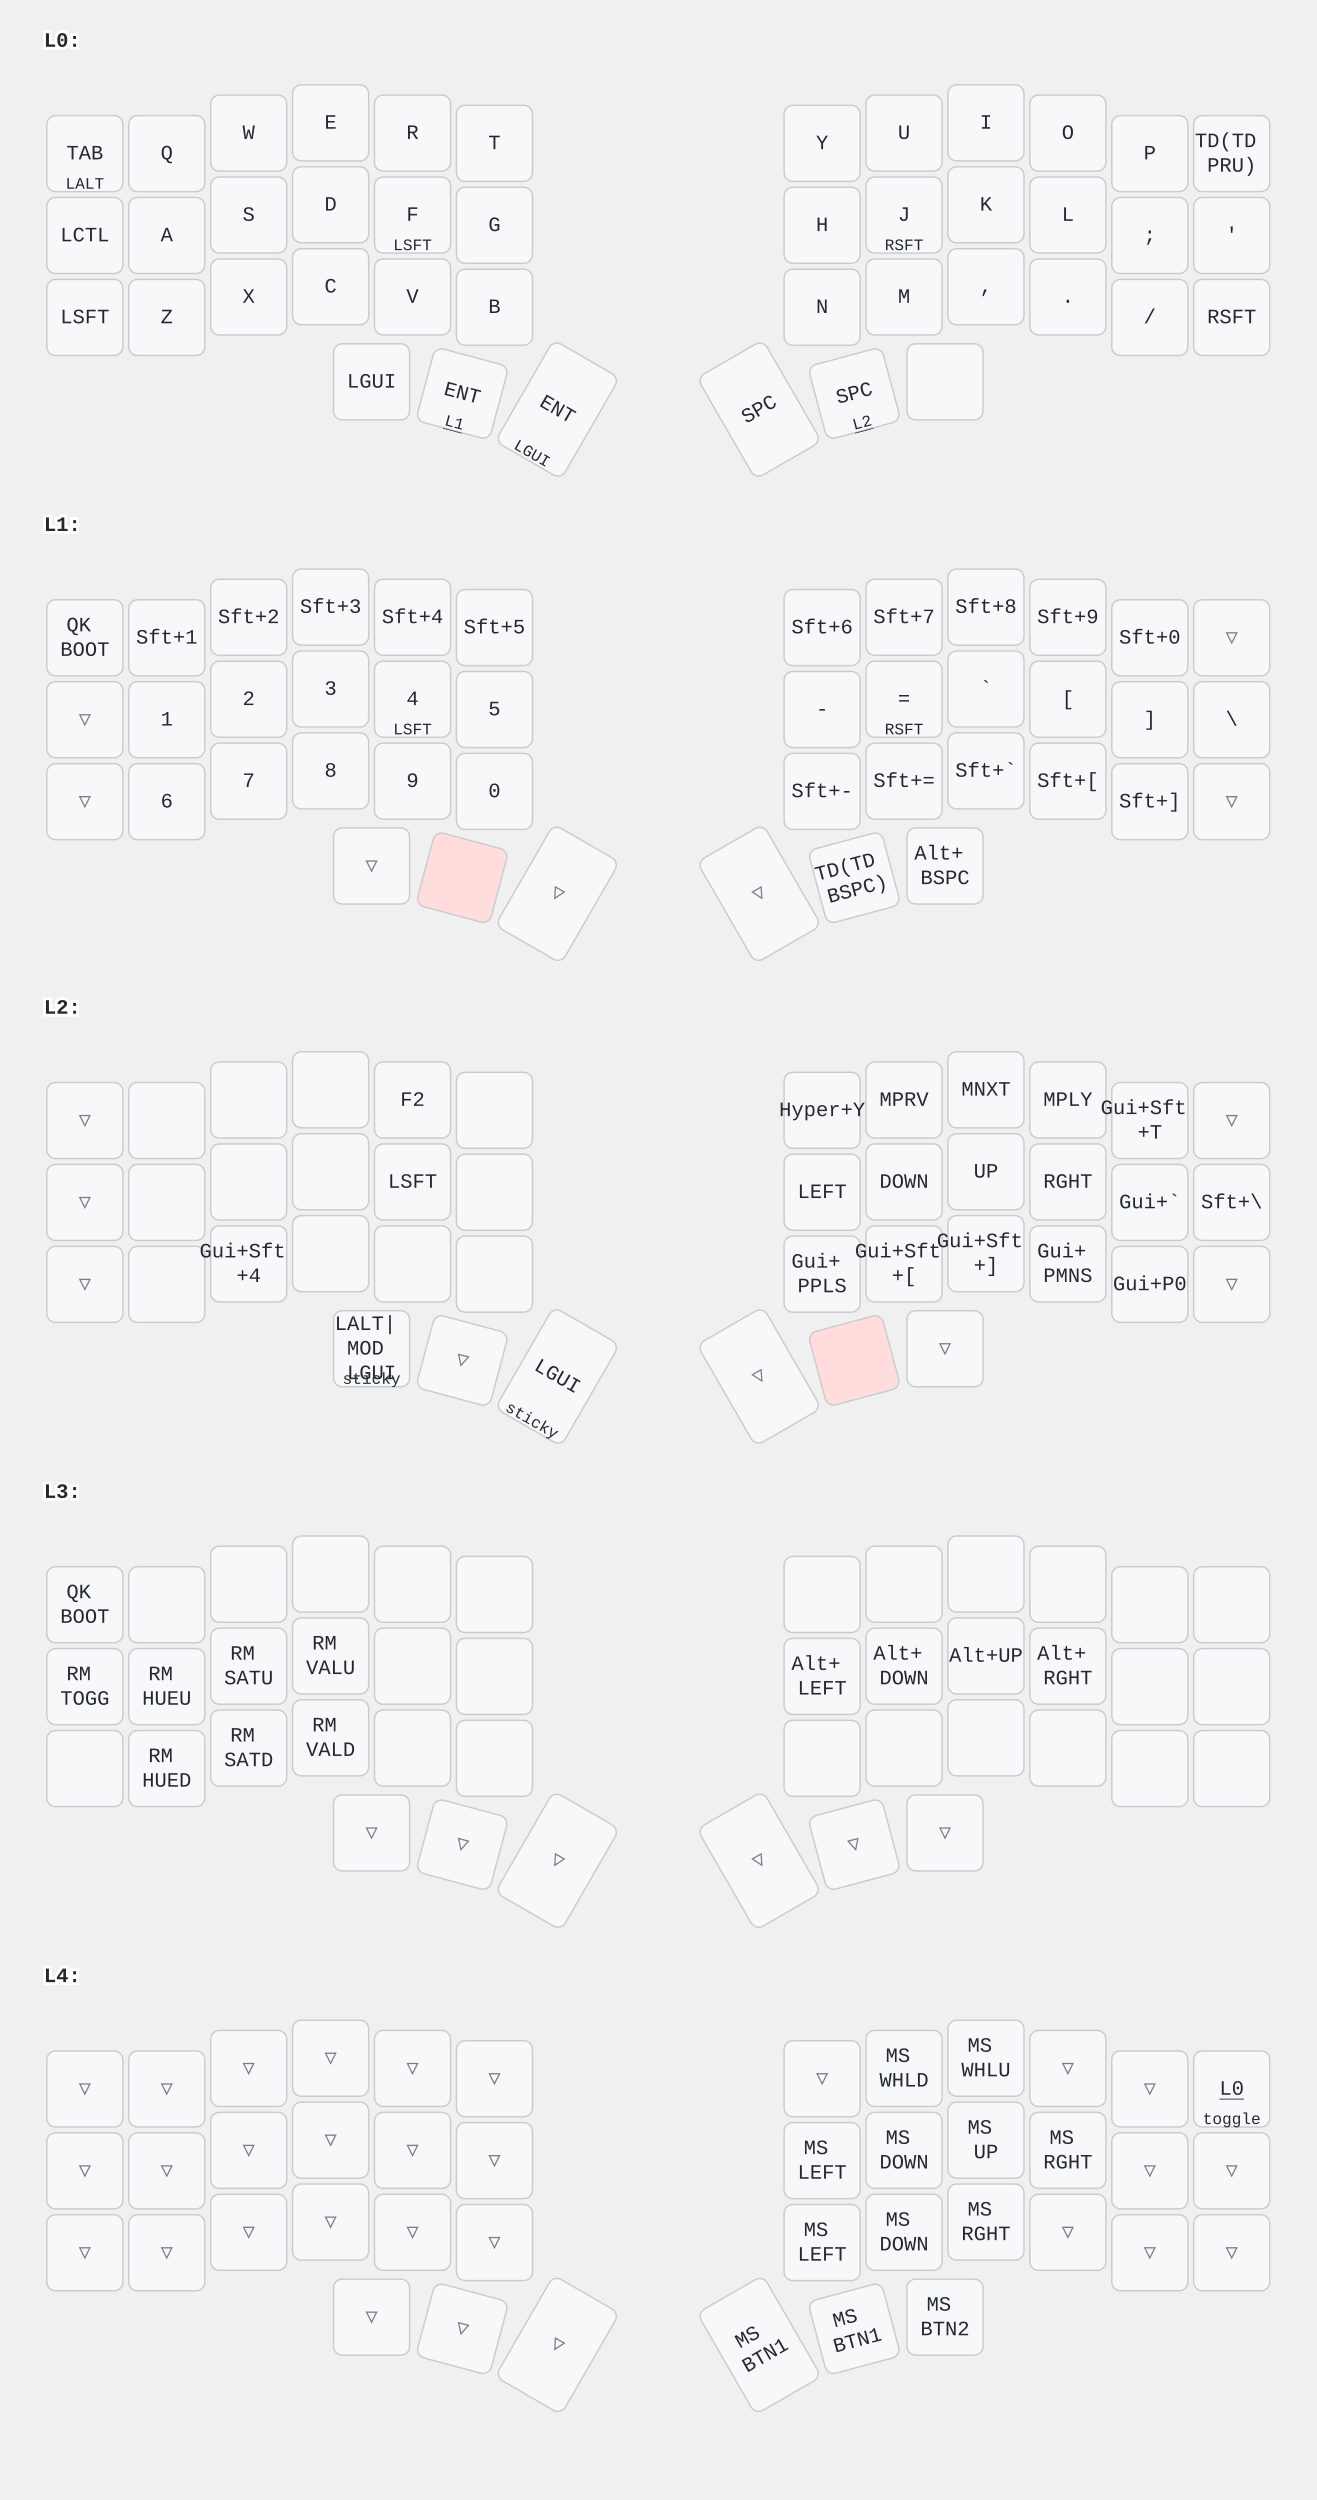
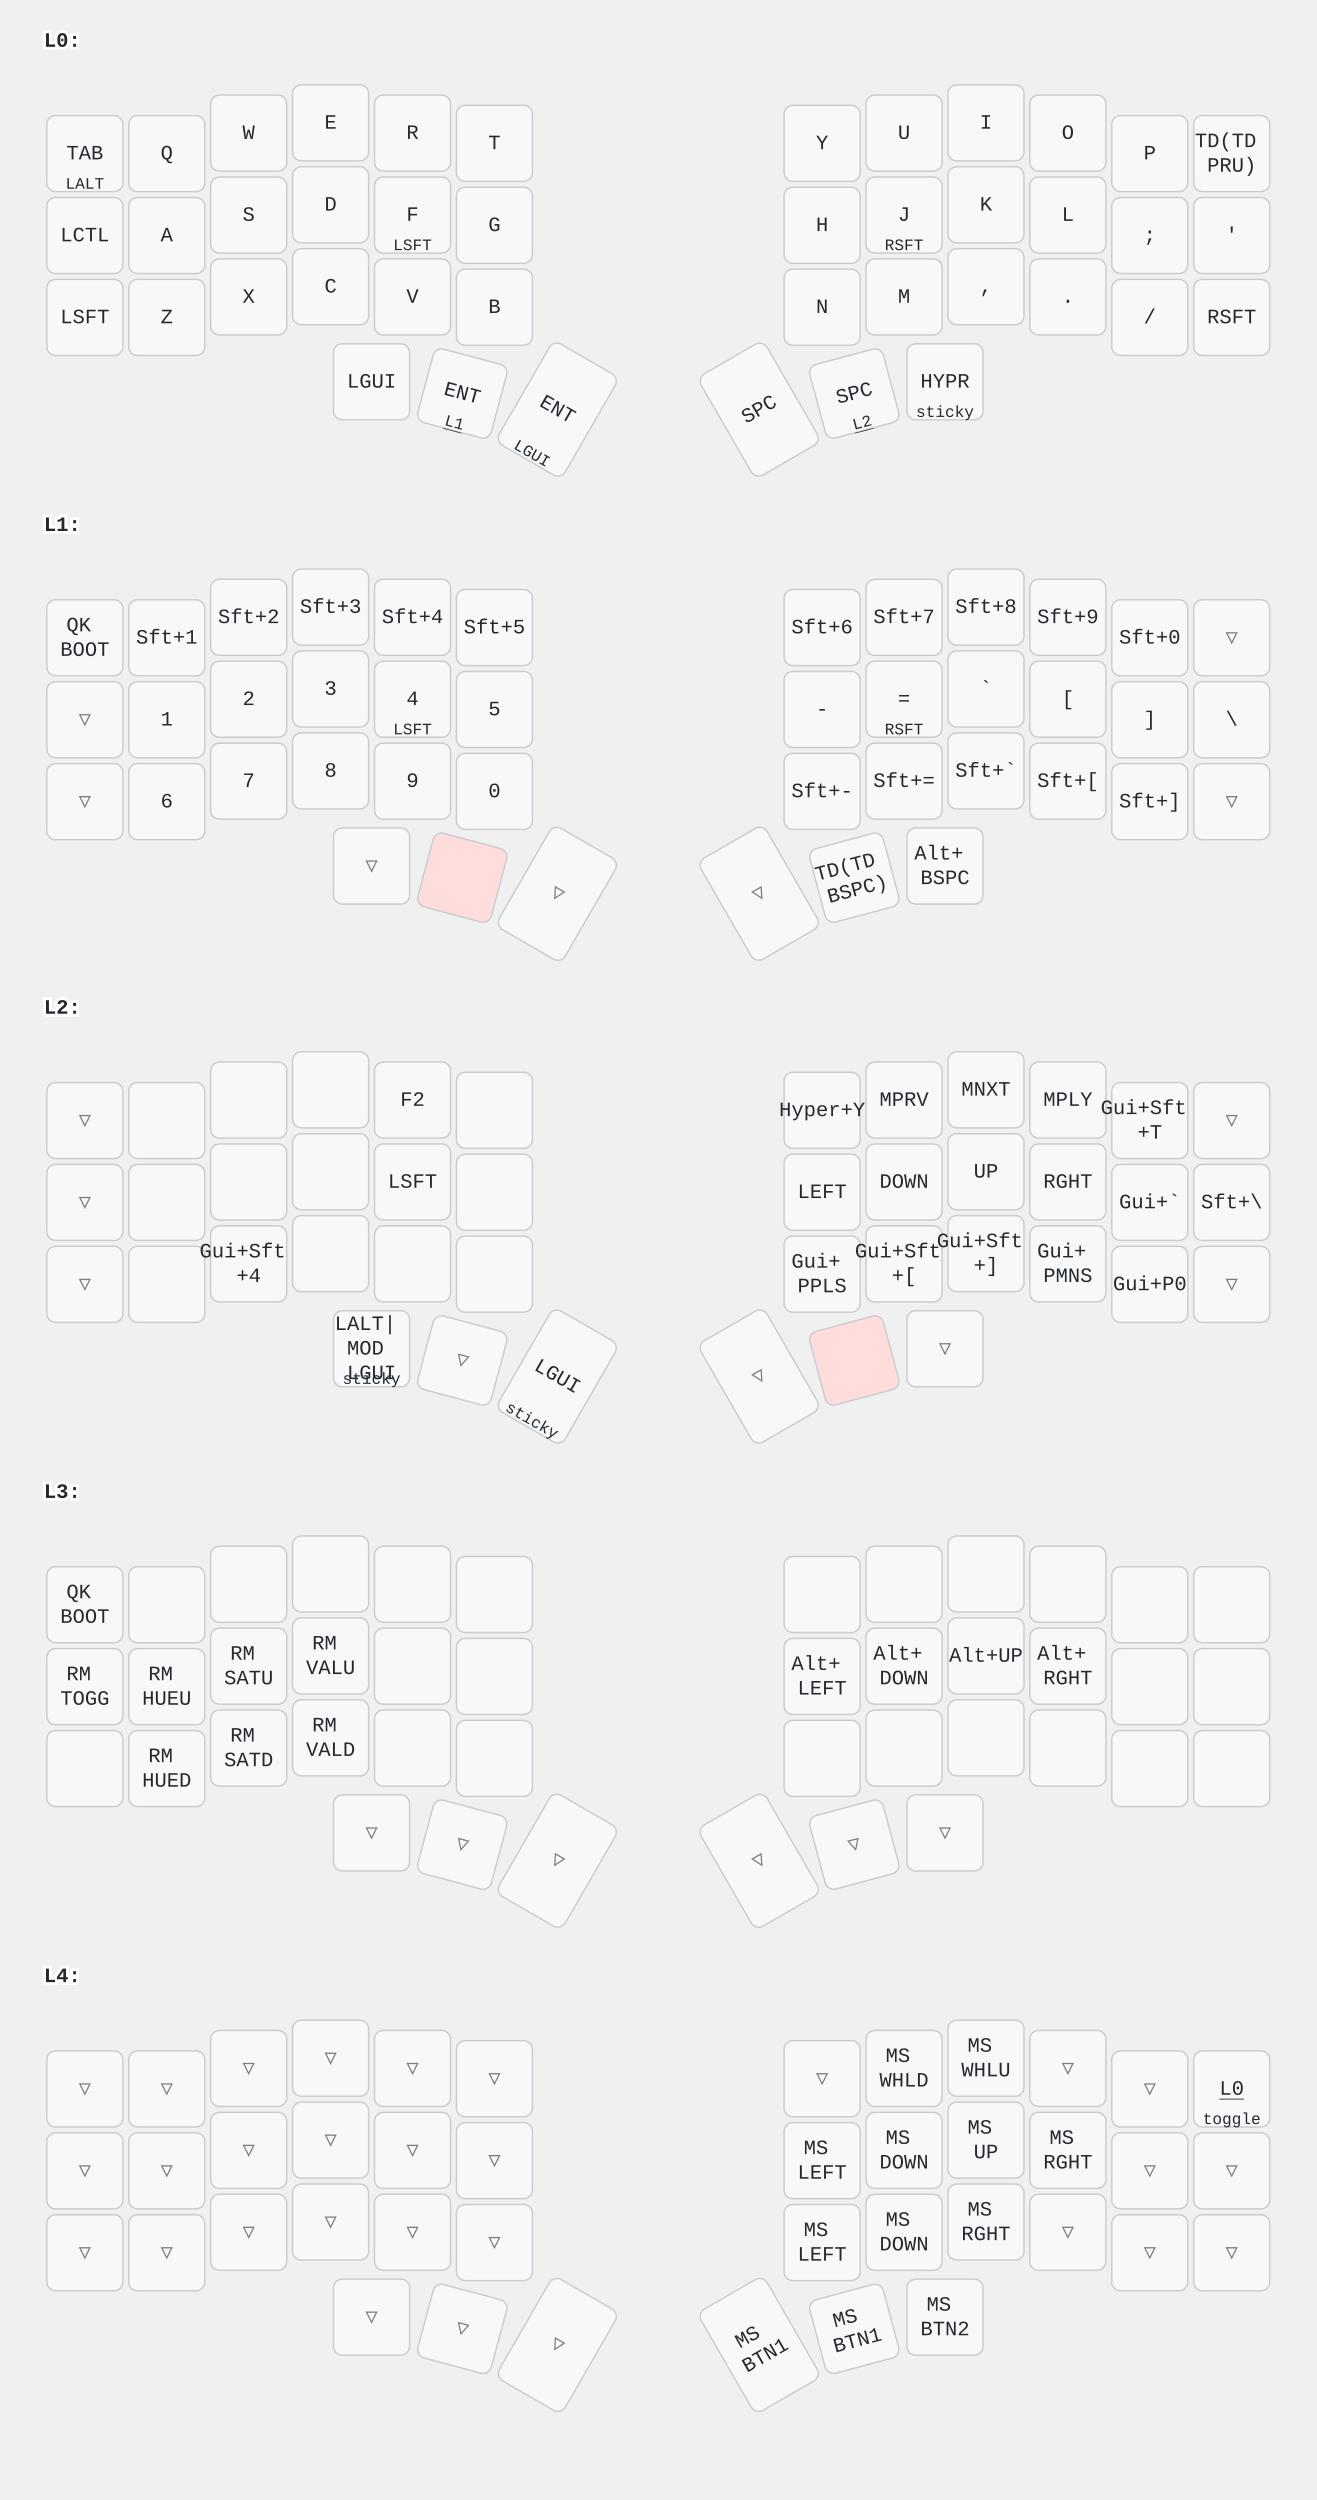
<svg xmlns="http://www.w3.org/2000/svg" width="900" height="1709" viewBox="0 0 900 1709" class="keymap">
  <style>/* inherit to force styles through use tags */
svg path {
    fill: inherit;
}

/* font and background color specifications */
svg.keymap {
    font-family: SFMono-Regular,Consolas,Liberation Mono,Menlo,monospace;
    font-size: 14px;
    font-kerning: normal;
    text-rendering: optimizeLegibility;
    fill: #24292e;
}

/* default key styling */
rect.key {
    fill: #f6f8fa;
}

rect.key, rect.combo {
    stroke: #c9cccf;
    stroke-width: 1;
}

/* default key side styling, only used is draw_key_sides is set */
rect.side {
    filter: brightness(90%);
}

/* color accent for combo boxes */
rect.combo, rect.combo-separate {
    fill: #cdf;
}

/* color accent for held keys */
rect.held, rect.combo.held {
    fill: #fdd;
}

/* color accent for ghost (optional) keys */
rect.ghost, rect.combo.ghost {
    stroke-dasharray: 4, 4;
    stroke-width: 2;
}

text {
    text-anchor: middle;
    dominant-baseline: middle;
}

/* styling for layer labels */
text.label {
    font-weight: bold;
    text-anchor: start;
    stroke: white;
    stroke-width: 4;
    paint-order: stroke;
}

/* styling for optional footer */
text.footer {
    text-anchor: end;
    dominant-baseline: auto;
    stroke: white;
    stroke-width: 4;
    paint-order: stroke;
}

/* styling for combo tap, and key non-tap label text */
text.combo, text.hold, text.shifted, text.left, text.right, text.tl, text.tr, text.bl, text.br {
    font-size: 11px;
}

text.hold, text.bl, text.br {
    text-anchor: middle;
    dominant-baseline: auto;
}

text.shifted, text.tl, text.tr {
    text-anchor: middle;
    dominant-baseline: hanging;
}

text.left, text.tl, text.bl {
    text-anchor: start;
}

text.right, text.tr, text.br {
    text-anchor: end;
}

text.layer-activator {
    text-decoration: underline;
}

/* styling for hold/shifted label text in combo box */
text.combo.hold, text.combo.shifted, text.combo.left, text.combo.right {
    font-size: 8px;
}

/* lighter symbol for transparent keys */
text.trans {
    fill: #7b7e81;
}

/* styling for combo dendrons */
path.combo {
    stroke-width: 1;
    stroke: gray;
    fill: none;
}

/* Start Tabler Icons Cleanup */
/* cannot use height/width with glyphs */
.icon-tabler &gt; path {
    fill: inherit;
    stroke: inherit;
    stroke-width: 2;
}
/* hide tabler's default box */
.icon-tabler &gt; path[stroke="none"][fill="none"] {
    visibility: hidden;
}
/* End Tabler Icons Cleanup */
</style>
  <g transform="translate(30, 0)" class="layer-L0">
    <text x="0" y="28" class="label" id="L0">L0:</text>
    <g transform="translate(0, 56)">
      <g transform="translate(28, 49)" class="key keypos-0">
        <rect rx="6" ry="6" x="-26" y="-26" width="52" height="52" class="key" />
        <text x="0" y="0" class="key tap">TAB</text>
        <text x="0" y="24" class="key hold">LALT</text>
      </g>
      <g transform="translate(84, 49)" class="key keypos-1">
        <rect rx="6" ry="6" x="-26" y="-26" width="52" height="52" class="key" />
        <text x="0" y="0" class="key tap">Q</text>
      </g>
      <g transform="translate(140, 35)" class="key keypos-2">
        <rect rx="6" ry="6" x="-26" y="-26" width="52" height="52" class="key" />
        <text x="0" y="0" class="key tap">W</text>
      </g>
      <g transform="translate(196, 28)" class="key keypos-3">
        <rect rx="6" ry="6" x="-26" y="-26" width="52" height="52" class="key" />
        <text x="0" y="0" class="key tap">E</text>
      </g>
      <g transform="translate(252, 35)" class="key keypos-4">
        <rect rx="6" ry="6" x="-26" y="-26" width="52" height="52" class="key" />
        <text x="0" y="0" class="key tap">R</text>
      </g>
      <g transform="translate(308, 42)" class="key keypos-5">
        <rect rx="6" ry="6" x="-26" y="-26" width="52" height="52" class="key" />
        <text x="0" y="0" class="key tap">T</text>
      </g>
      <g transform="translate(532, 42)" class="key keypos-6">
        <rect rx="6" ry="6" x="-26" y="-26" width="52" height="52" class="key" />
        <text x="0" y="0" class="key tap">Y</text>
      </g>
      <g transform="translate(588, 35)" class="key keypos-7">
        <rect rx="6" ry="6" x="-26" y="-26" width="52" height="52" class="key" />
        <text x="0" y="0" class="key tap">U</text>
      </g>
      <g transform="translate(644, 28)" class="key keypos-8">
        <rect rx="6" ry="6" x="-26" y="-26" width="52" height="52" class="key" />
        <text x="0" y="0" class="key tap">I</text>
      </g>
      <g transform="translate(700, 35)" class="key keypos-9">
        <rect rx="6" ry="6" x="-26" y="-26" width="52" height="52" class="key" />
        <text x="0" y="0" class="key tap">O</text>
      </g>
      <g transform="translate(756, 49)" class="key keypos-10">
        <rect rx="6" ry="6" x="-26" y="-26" width="52" height="52" class="key" />
        <text x="0" y="0" class="key tap">P</text>
      </g>
      <g transform="translate(812, 49)" class="key keypos-11">
        <rect rx="6" ry="6" x="-26" y="-26" width="52" height="52" class="key" />
        <text x="0" y="0" class="key tap">
          <tspan x="0" dy="-0.6em">TD(TD</tspan>
          <tspan x="0" dy="1.2em">PRU)</tspan>
        </text>
      </g>
      <g transform="translate(28, 105)" class="key keypos-12">
        <rect rx="6" ry="6" x="-26" y="-26" width="52" height="52" class="key" />
        <text x="0" y="0" class="key tap">LCTL</text>
      </g>
      <g transform="translate(84, 105)" class="key keypos-13">
        <rect rx="6" ry="6" x="-26" y="-26" width="52" height="52" class="key" />
        <text x="0" y="0" class="key tap">A</text>
      </g>
      <g transform="translate(140, 91)" class="key keypos-14">
        <rect rx="6" ry="6" x="-26" y="-26" width="52" height="52" class="key" />
        <text x="0" y="0" class="key tap">S</text>
      </g>
      <g transform="translate(196, 84)" class="key keypos-15">
        <rect rx="6" ry="6" x="-26" y="-26" width="52" height="52" class="key" />
        <text x="0" y="0" class="key tap">D</text>
      </g>
      <g transform="translate(252, 91)" class="key keypos-16">
        <rect rx="6" ry="6" x="-26" y="-26" width="52" height="52" class="key" />
        <text x="0" y="0" class="key tap">F</text>
        <text x="0" y="24" class="key hold">LSFT</text>
      </g>
      <g transform="translate(308, 98)" class="key keypos-17">
        <rect rx="6" ry="6" x="-26" y="-26" width="52" height="52" class="key" />
        <text x="0" y="0" class="key tap">G</text>
      </g>
      <g transform="translate(532, 98)" class="key keypos-18">
        <rect rx="6" ry="6" x="-26" y="-26" width="52" height="52" class="key" />
        <text x="0" y="0" class="key tap">H</text>
      </g>
      <g transform="translate(588, 91)" class="key keypos-19">
        <rect rx="6" ry="6" x="-26" y="-26" width="52" height="52" class="key" />
        <text x="0" y="0" class="key tap">J</text>
        <text x="0" y="24" class="key hold">RSFT</text>
      </g>
      <g transform="translate(644, 84)" class="key keypos-20">
        <rect rx="6" ry="6" x="-26" y="-26" width="52" height="52" class="key" />
        <text x="0" y="0" class="key tap">K</text>
      </g>
      <g transform="translate(700, 91)" class="key keypos-21">
        <rect rx="6" ry="6" x="-26" y="-26" width="52" height="52" class="key" />
        <text x="0" y="0" class="key tap">L</text>
      </g>
      <g transform="translate(756, 105)" class="key keypos-22">
        <rect rx="6" ry="6" x="-26" y="-26" width="52" height="52" class="key" />
        <text x="0" y="0" class="key tap">;</text>
      </g>
      <g transform="translate(812, 105)" class="key keypos-23">
        <rect rx="6" ry="6" x="-26" y="-26" width="52" height="52" class="key" />
        <text x="0" y="0" class="key tap">'</text>
      </g>
      <g transform="translate(28, 161)" class="key keypos-24">
        <rect rx="6" ry="6" x="-26" y="-26" width="52" height="52" class="key" />
        <text x="0" y="0" class="key tap">LSFT</text>
      </g>
      <g transform="translate(84, 161)" class="key keypos-25">
        <rect rx="6" ry="6" x="-26" y="-26" width="52" height="52" class="key" />
        <text x="0" y="0" class="key tap">Z</text>
      </g>
      <g transform="translate(140, 147)" class="key keypos-26">
        <rect rx="6" ry="6" x="-26" y="-26" width="52" height="52" class="key" />
        <text x="0" y="0" class="key tap">X</text>
      </g>
      <g transform="translate(196, 140)" class="key keypos-27">
        <rect rx="6" ry="6" x="-26" y="-26" width="52" height="52" class="key" />
        <text x="0" y="0" class="key tap">C</text>
      </g>
      <g transform="translate(252, 147)" class="key keypos-28">
        <rect rx="6" ry="6" x="-26" y="-26" width="52" height="52" class="key" />
        <text x="0" y="0" class="key tap">V</text>
      </g>
      <g transform="translate(308, 154)" class="key keypos-29">
        <rect rx="6" ry="6" x="-26" y="-26" width="52" height="52" class="key" />
        <text x="0" y="0" class="key tap">B</text>
      </g>
      <g transform="translate(532, 154)" class="key keypos-30">
        <rect rx="6" ry="6" x="-26" y="-26" width="52" height="52" class="key" />
        <text x="0" y="0" class="key tap">N</text>
      </g>
      <g transform="translate(588, 147)" class="key keypos-31">
        <rect rx="6" ry="6" x="-26" y="-26" width="52" height="52" class="key" />
        <text x="0" y="0" class="key tap">M</text>
      </g>
      <g transform="translate(644, 140)" class="key keypos-32">
        <rect rx="6" ry="6" x="-26" y="-26" width="52" height="52" class="key" />
        <text x="0" y="0" class="key tap">,</text>
      </g>
      <g transform="translate(700, 147)" class="key keypos-33">
        <rect rx="6" ry="6" x="-26" y="-26" width="52" height="52" class="key" />
        <text x="0" y="0" class="key tap">.</text>
      </g>
      <g transform="translate(756, 161)" class="key keypos-34">
        <rect rx="6" ry="6" x="-26" y="-26" width="52" height="52" class="key" />
        <text x="0" y="0" class="key tap">/</text>
      </g>
      <g transform="translate(812, 161)" class="key keypos-35">
        <rect rx="6" ry="6" x="-26" y="-26" width="52" height="52" class="key" />
        <text x="0" y="0" class="key tap">RSFT</text>
      </g>
      <g transform="translate(224, 205)" class="key keypos-36">
        <rect rx="6" ry="6" x="-26" y="-26" width="52" height="52" class="key" />
        <text x="0" y="0" class="key tap">LGUI</text>
      </g>
      <g transform="translate(286, 213) rotate(15.0)" class="key keypos-37">
        <rect rx="6" ry="6" x="-26" y="-26" width="52" height="52" class="key" />
        <text x="0" y="0" class="key tap">ENT</text>
        <a href="#L1">
          <text x="0" y="24" class="key hold layer-activator">L1</text>
        </a>
      </g>
      <g transform="translate(351, 224) rotate(30.0)" class="key keypos-38">
        <rect rx="6" ry="6" x="-26" y="-40" width="52" height="80" class="key" />
        <text x="0" y="0" class="key tap">ENT</text>
        <text x="0" y="38" class="key hold">LGUI</text>
      </g>
      <g transform="translate(489, 224) rotate(-30.0)" class="key keypos-39">
        <rect rx="6" ry="6" x="-26" y="-40" width="52" height="80" class="key" />
        <text x="0" y="0" class="key tap">SPC</text>
      </g>
      <g transform="translate(554, 213) rotate(-15.0)" class="key keypos-40">
        <rect rx="6" ry="6" x="-26" y="-26" width="52" height="52" class="key" />
        <text x="0" y="0" class="key tap">SPC</text>
        <a href="#L2">
          <text x="0" y="24" class="key hold layer-activator">L2</text>
        </a>
      </g>
      <g transform="translate(616, 205)" class="key keypos-41">
        <rect rx="6" ry="6" x="-26" y="-26" width="52" height="52" class="key" />
+         <text x="0" y="0" class="key tap">HYPR</text>
+         <text x="0" y="24" class="key hold">sticky</text>
      </g>
    </g>
  </g>
  <g transform="translate(30, 331)" class="layer-L1">
    <text x="0" y="28" class="label" id="L1">L1:</text>
    <g transform="translate(0, 56)">
      <g transform="translate(28, 49)" class="key keypos-0">
        <rect rx="6" ry="6" x="-26" y="-26" width="52" height="52" class="key" />
        <text x="0" y="0" class="key tap">
          <tspan x="0" dy="-0.6em">QK</tspan>
          <tspan x="0" dy="1.2em">BOOT</tspan>
        </text>
      </g>
      <g transform="translate(84, 49)" class="key keypos-1">
        <rect rx="6" ry="6" x="-26" y="-26" width="52" height="52" class="key" />
        <text x="0" y="0" class="key tap">Sft+1</text>
      </g>
      <g transform="translate(140, 35)" class="key keypos-2">
        <rect rx="6" ry="6" x="-26" y="-26" width="52" height="52" class="key" />
        <text x="0" y="0" class="key tap">Sft+2</text>
      </g>
      <g transform="translate(196, 28)" class="key keypos-3">
        <rect rx="6" ry="6" x="-26" y="-26" width="52" height="52" class="key" />
        <text x="0" y="0" class="key tap">Sft+3</text>
      </g>
      <g transform="translate(252, 35)" class="key keypos-4">
        <rect rx="6" ry="6" x="-26" y="-26" width="52" height="52" class="key" />
        <text x="0" y="0" class="key tap">Sft+4</text>
      </g>
      <g transform="translate(308, 42)" class="key keypos-5">
        <rect rx="6" ry="6" x="-26" y="-26" width="52" height="52" class="key" />
        <text x="0" y="0" class="key tap">Sft+5</text>
      </g>
      <g transform="translate(532, 42)" class="key keypos-6">
        <rect rx="6" ry="6" x="-26" y="-26" width="52" height="52" class="key" />
        <text x="0" y="0" class="key tap">Sft+6</text>
      </g>
      <g transform="translate(588, 35)" class="key keypos-7">
        <rect rx="6" ry="6" x="-26" y="-26" width="52" height="52" class="key" />
        <text x="0" y="0" class="key tap">Sft+7</text>
      </g>
      <g transform="translate(644, 28)" class="key keypos-8">
        <rect rx="6" ry="6" x="-26" y="-26" width="52" height="52" class="key" />
        <text x="0" y="0" class="key tap">Sft+8</text>
      </g>
      <g transform="translate(700, 35)" class="key keypos-9">
        <rect rx="6" ry="6" x="-26" y="-26" width="52" height="52" class="key" />
        <text x="0" y="0" class="key tap">Sft+9</text>
      </g>
      <g transform="translate(756, 49)" class="key keypos-10">
        <rect rx="6" ry="6" x="-26" y="-26" width="52" height="52" class="key" />
        <text x="0" y="0" class="key tap">Sft+0</text>
      </g>
      <g transform="translate(812, 49)" class="key trans keypos-11">
        <rect rx="6" ry="6" x="-26" y="-26" width="52" height="52" class="key trans" />
        <text x="0" y="0" class="key trans tap">▽</text>
      </g>
      <g transform="translate(28, 105)" class="key trans keypos-12">
        <rect rx="6" ry="6" x="-26" y="-26" width="52" height="52" class="key trans" />
        <text x="0" y="0" class="key trans tap">▽</text>
      </g>
      <g transform="translate(84, 105)" class="key keypos-13">
        <rect rx="6" ry="6" x="-26" y="-26" width="52" height="52" class="key" />
        <text x="0" y="0" class="key tap">1</text>
      </g>
      <g transform="translate(140, 91)" class="key keypos-14">
        <rect rx="6" ry="6" x="-26" y="-26" width="52" height="52" class="key" />
        <text x="0" y="0" class="key tap">2</text>
      </g>
      <g transform="translate(196, 84)" class="key keypos-15">
        <rect rx="6" ry="6" x="-26" y="-26" width="52" height="52" class="key" />
        <text x="0" y="0" class="key tap">3</text>
      </g>
      <g transform="translate(252, 91)" class="key keypos-16">
        <rect rx="6" ry="6" x="-26" y="-26" width="52" height="52" class="key" />
        <text x="0" y="0" class="key tap">4</text>
        <text x="0" y="24" class="key hold">LSFT</text>
      </g>
      <g transform="translate(308, 98)" class="key keypos-17">
        <rect rx="6" ry="6" x="-26" y="-26" width="52" height="52" class="key" />
        <text x="0" y="0" class="key tap">5</text>
      </g>
      <g transform="translate(532, 98)" class="key keypos-18">
        <rect rx="6" ry="6" x="-26" y="-26" width="52" height="52" class="key" />
        <text x="0" y="0" class="key tap">-</text>
      </g>
      <g transform="translate(588, 91)" class="key keypos-19">
        <rect rx="6" ry="6" x="-26" y="-26" width="52" height="52" class="key" />
        <text x="0" y="0" class="key tap">=</text>
        <text x="0" y="24" class="key hold">RSFT</text>
      </g>
      <g transform="translate(644, 84)" class="key keypos-20">
        <rect rx="6" ry="6" x="-26" y="-26" width="52" height="52" class="key" />
        <text x="0" y="0" class="key tap">`</text>
      </g>
      <g transform="translate(700, 91)" class="key keypos-21">
        <rect rx="6" ry="6" x="-26" y="-26" width="52" height="52" class="key" />
        <text x="0" y="0" class="key tap">[</text>
      </g>
      <g transform="translate(756, 105)" class="key keypos-22">
        <rect rx="6" ry="6" x="-26" y="-26" width="52" height="52" class="key" />
        <text x="0" y="0" class="key tap">]</text>
      </g>
      <g transform="translate(812, 105)" class="key keypos-23">
        <rect rx="6" ry="6" x="-26" y="-26" width="52" height="52" class="key" />
        <text x="0" y="0" class="key tap">\</text>
      </g>
      <g transform="translate(28, 161)" class="key trans keypos-24">
        <rect rx="6" ry="6" x="-26" y="-26" width="52" height="52" class="key trans" />
        <text x="0" y="0" class="key trans tap">▽</text>
      </g>
      <g transform="translate(84, 161)" class="key keypos-25">
        <rect rx="6" ry="6" x="-26" y="-26" width="52" height="52" class="key" />
        <text x="0" y="0" class="key tap">6</text>
      </g>
      <g transform="translate(140, 147)" class="key keypos-26">
        <rect rx="6" ry="6" x="-26" y="-26" width="52" height="52" class="key" />
        <text x="0" y="0" class="key tap">7</text>
      </g>
      <g transform="translate(196, 140)" class="key keypos-27">
        <rect rx="6" ry="6" x="-26" y="-26" width="52" height="52" class="key" />
        <text x="0" y="0" class="key tap">8</text>
      </g>
      <g transform="translate(252, 147)" class="key keypos-28">
        <rect rx="6" ry="6" x="-26" y="-26" width="52" height="52" class="key" />
        <text x="0" y="0" class="key tap">9</text>
      </g>
      <g transform="translate(308, 154)" class="key keypos-29">
        <rect rx="6" ry="6" x="-26" y="-26" width="52" height="52" class="key" />
        <text x="0" y="0" class="key tap">0</text>
      </g>
      <g transform="translate(532, 154)" class="key keypos-30">
        <rect rx="6" ry="6" x="-26" y="-26" width="52" height="52" class="key" />
        <text x="0" y="0" class="key tap">Sft+-</text>
      </g>
      <g transform="translate(588, 147)" class="key keypos-31">
        <rect rx="6" ry="6" x="-26" y="-26" width="52" height="52" class="key" />
        <text x="0" y="0" class="key tap">Sft+=</text>
      </g>
      <g transform="translate(644, 140)" class="key keypos-32">
        <rect rx="6" ry="6" x="-26" y="-26" width="52" height="52" class="key" />
        <text x="0" y="0" class="key tap">Sft+`</text>
      </g>
      <g transform="translate(700, 147)" class="key keypos-33">
        <rect rx="6" ry="6" x="-26" y="-26" width="52" height="52" class="key" />
        <text x="0" y="0" class="key tap">Sft+[</text>
      </g>
      <g transform="translate(756, 161)" class="key keypos-34">
        <rect rx="6" ry="6" x="-26" y="-26" width="52" height="52" class="key" />
        <text x="0" y="0" class="key tap">Sft+]</text>
      </g>
      <g transform="translate(812, 161)" class="key trans keypos-35">
        <rect rx="6" ry="6" x="-26" y="-26" width="52" height="52" class="key trans" />
        <text x="0" y="0" class="key trans tap">▽</text>
      </g>
      <g transform="translate(224, 205)" class="key trans keypos-36">
        <rect rx="6" ry="6" x="-26" y="-26" width="52" height="52" class="key trans" />
        <text x="0" y="0" class="key trans tap">▽</text>
      </g>
      <g transform="translate(286, 213) rotate(15.0)" class="key held keypos-37">
        <rect rx="6" ry="6" x="-26" y="-26" width="52" height="52" class="key held" />
      </g>
      <g transform="translate(351, 224) rotate(30.0)" class="key trans keypos-38">
        <rect rx="6" ry="6" x="-26" y="-40" width="52" height="80" class="key trans" />
        <text x="0" y="0" class="key trans tap">▽</text>
      </g>
      <g transform="translate(489, 224) rotate(-30.0)" class="key trans keypos-39">
        <rect rx="6" ry="6" x="-26" y="-40" width="52" height="80" class="key trans" />
        <text x="0" y="0" class="key trans tap">▽</text>
      </g>
      <g transform="translate(554, 213) rotate(-15.0)" class="key keypos-40">
        <rect rx="6" ry="6" x="-26" y="-26" width="52" height="52" class="key" />
        <text x="0" y="0" class="key tap">
          <tspan x="0" dy="-0.6em">TD(TD</tspan>
          <tspan x="0" dy="1.2em">BSPC)</tspan>
        </text>
      </g>
      <g transform="translate(616, 205)" class="key keypos-41">
        <rect rx="6" ry="6" x="-26" y="-26" width="52" height="52" class="key" />
        <text x="0" y="0" class="key tap">
          <tspan x="0" dy="-0.6em">Alt+</tspan>
          <tspan x="0" dy="1.2em">BSPC</tspan>
        </text>
      </g>
    </g>
  </g>
  <g transform="translate(30, 661)" class="layer-L2">
    <text x="0" y="28" class="label" id="L2">L2:</text>
    <g transform="translate(0, 56)">
      <g transform="translate(28, 49)" class="key trans keypos-0">
        <rect rx="6" ry="6" x="-26" y="-26" width="52" height="52" class="key trans" />
        <text x="0" y="0" class="key trans tap">▽</text>
      </g>
      <g transform="translate(84, 49)" class="key keypos-1">
        <rect rx="6" ry="6" x="-26" y="-26" width="52" height="52" class="key" />
      </g>
      <g transform="translate(140, 35)" class="key keypos-2">
        <rect rx="6" ry="6" x="-26" y="-26" width="52" height="52" class="key" />
      </g>
      <g transform="translate(196, 28)" class="key keypos-3">
        <rect rx="6" ry="6" x="-26" y="-26" width="52" height="52" class="key" />
      </g>
      <g transform="translate(252, 35)" class="key keypos-4">
        <rect rx="6" ry="6" x="-26" y="-26" width="52" height="52" class="key" />
        <text x="0" y="0" class="key tap">F2</text>
      </g>
      <g transform="translate(308, 42)" class="key keypos-5">
        <rect rx="6" ry="6" x="-26" y="-26" width="52" height="52" class="key" />
      </g>
      <g transform="translate(532, 42)" class="key keypos-6">
        <rect rx="6" ry="6" x="-26" y="-26" width="52" height="52" class="key" />
        <text x="0" y="0" class="key tap">Hyper+Y</text>
      </g>
      <g transform="translate(588, 35)" class="key keypos-7">
        <rect rx="6" ry="6" x="-26" y="-26" width="52" height="52" class="key" />
        <text x="0" y="0" class="key tap">MPRV</text>
      </g>
      <g transform="translate(644, 28)" class="key keypos-8">
        <rect rx="6" ry="6" x="-26" y="-26" width="52" height="52" class="key" />
        <text x="0" y="0" class="key tap">MNXT</text>
      </g>
      <g transform="translate(700, 35)" class="key keypos-9">
        <rect rx="6" ry="6" x="-26" y="-26" width="52" height="52" class="key" />
        <text x="0" y="0" class="key tap">MPLY</text>
      </g>
      <g transform="translate(756, 49)" class="key keypos-10">
        <rect rx="6" ry="6" x="-26" y="-26" width="52" height="52" class="key" />
        <text x="0" y="0" class="key tap">
          <tspan x="0" dy="-0.6em">Gui+Sft</tspan>
          <tspan x="0" dy="1.2em">+T</tspan>
        </text>
      </g>
      <g transform="translate(812, 49)" class="key trans keypos-11">
        <rect rx="6" ry="6" x="-26" y="-26" width="52" height="52" class="key trans" />
        <text x="0" y="0" class="key trans tap">▽</text>
      </g>
      <g transform="translate(28, 105)" class="key trans keypos-12">
        <rect rx="6" ry="6" x="-26" y="-26" width="52" height="52" class="key trans" />
        <text x="0" y="0" class="key trans tap">▽</text>
      </g>
      <g transform="translate(84, 105)" class="key keypos-13">
        <rect rx="6" ry="6" x="-26" y="-26" width="52" height="52" class="key" />
      </g>
      <g transform="translate(140, 91)" class="key keypos-14">
        <rect rx="6" ry="6" x="-26" y="-26" width="52" height="52" class="key" />
      </g>
      <g transform="translate(196, 84)" class="key keypos-15">
        <rect rx="6" ry="6" x="-26" y="-26" width="52" height="52" class="key" />
      </g>
      <g transform="translate(252, 91)" class="key keypos-16">
        <rect rx="6" ry="6" x="-26" y="-26" width="52" height="52" class="key" />
        <text x="0" y="0" class="key tap">LSFT</text>
      </g>
      <g transform="translate(308, 98)" class="key keypos-17">
        <rect rx="6" ry="6" x="-26" y="-26" width="52" height="52" class="key" />
      </g>
      <g transform="translate(532, 98)" class="key keypos-18">
        <rect rx="6" ry="6" x="-26" y="-26" width="52" height="52" class="key" />
        <text x="0" y="0" class="key tap">LEFT</text>
      </g>
      <g transform="translate(588, 91)" class="key keypos-19">
        <rect rx="6" ry="6" x="-26" y="-26" width="52" height="52" class="key" />
        <text x="0" y="0" class="key tap">DOWN</text>
      </g>
      <g transform="translate(644, 84)" class="key keypos-20">
        <rect rx="6" ry="6" x="-26" y="-26" width="52" height="52" class="key" />
        <text x="0" y="0" class="key tap">UP</text>
      </g>
      <g transform="translate(700, 91)" class="key keypos-21">
        <rect rx="6" ry="6" x="-26" y="-26" width="52" height="52" class="key" />
        <text x="0" y="0" class="key tap">RGHT</text>
      </g>
      <g transform="translate(756, 105)" class="key keypos-22">
        <rect rx="6" ry="6" x="-26" y="-26" width="52" height="52" class="key" />
        <text x="0" y="0" class="key tap">Gui+`</text>
      </g>
      <g transform="translate(812, 105)" class="key keypos-23">
        <rect rx="6" ry="6" x="-26" y="-26" width="52" height="52" class="key" />
        <text x="0" y="0" class="key tap">Sft+\</text>
      </g>
      <g transform="translate(28, 161)" class="key trans keypos-24">
        <rect rx="6" ry="6" x="-26" y="-26" width="52" height="52" class="key trans" />
        <text x="0" y="0" class="key trans tap">▽</text>
      </g>
      <g transform="translate(84, 161)" class="key keypos-25">
        <rect rx="6" ry="6" x="-26" y="-26" width="52" height="52" class="key" />
      </g>
      <g transform="translate(140, 147)" class="key keypos-26">
        <rect rx="6" ry="6" x="-26" y="-26" width="52" height="52" class="key" />
        <text x="0" y="0" class="key tap">
          <tspan x="0" dy="-0.6em">Gui+Sft</tspan>
          <tspan x="0" dy="1.2em">+4</tspan>
        </text>
      </g>
      <g transform="translate(196, 140)" class="key keypos-27">
        <rect rx="6" ry="6" x="-26" y="-26" width="52" height="52" class="key" />
      </g>
      <g transform="translate(252, 147)" class="key keypos-28">
        <rect rx="6" ry="6" x="-26" y="-26" width="52" height="52" class="key" />
      </g>
      <g transform="translate(308, 154)" class="key keypos-29">
        <rect rx="6" ry="6" x="-26" y="-26" width="52" height="52" class="key" />
      </g>
      <g transform="translate(532, 154)" class="key keypos-30">
        <rect rx="6" ry="6" x="-26" y="-26" width="52" height="52" class="key" />
        <text x="0" y="0" class="key tap">
          <tspan x="0" dy="-0.6em">Gui+</tspan>
          <tspan x="0" dy="1.2em">PPLS</tspan>
        </text>
      </g>
      <g transform="translate(588, 147)" class="key keypos-31">
        <rect rx="6" ry="6" x="-26" y="-26" width="52" height="52" class="key" />
        <text x="0" y="0" class="key tap">
          <tspan x="0" dy="-0.6em">Gui+Sft</tspan>
          <tspan x="0" dy="1.2em">+[</tspan>
        </text>
      </g>
      <g transform="translate(644, 140)" class="key keypos-32">
        <rect rx="6" ry="6" x="-26" y="-26" width="52" height="52" class="key" />
        <text x="0" y="0" class="key tap">
          <tspan x="0" dy="-0.6em">Gui+Sft</tspan>
          <tspan x="0" dy="1.2em">+]</tspan>
        </text>
      </g>
      <g transform="translate(700, 147)" class="key keypos-33">
        <rect rx="6" ry="6" x="-26" y="-26" width="52" height="52" class="key" />
        <text x="0" y="0" class="key tap">
          <tspan x="0" dy="-0.6em">Gui+</tspan>
          <tspan x="0" dy="1.2em">PMNS</tspan>
        </text>
      </g>
      <g transform="translate(756, 161)" class="key keypos-34">
        <rect rx="6" ry="6" x="-26" y="-26" width="52" height="52" class="key" />
        <text x="0" y="0" class="key tap">Gui+P0</text>
      </g>
      <g transform="translate(812, 161)" class="key trans keypos-35">
        <rect rx="6" ry="6" x="-26" y="-26" width="52" height="52" class="key trans" />
        <text x="0" y="0" class="key trans tap">▽</text>
      </g>
      <g transform="translate(224, 205)" class="key keypos-36">
        <rect rx="6" ry="6" x="-26" y="-26" width="52" height="52" class="key" />
        <text x="0" y="0" class="key tap">
          <tspan x="0" dy="-1.2em">LALT|</tspan>
          <tspan x="0" dy="1.2em">MOD</tspan>
          <tspan x="0" dy="1.2em">LGUI</tspan>
        </text>
        <text x="0" y="24" class="key hold">sticky</text>
      </g>
      <g transform="translate(286, 213) rotate(15.0)" class="key trans keypos-37">
        <rect rx="6" ry="6" x="-26" y="-26" width="52" height="52" class="key trans" />
        <text x="0" y="0" class="key trans tap">▽</text>
      </g>
      <g transform="translate(351, 224) rotate(30.0)" class="key keypos-38">
        <rect rx="6" ry="6" x="-26" y="-40" width="52" height="80" class="key" />
        <text x="0" y="0" class="key tap">LGUI</text>
        <text x="0" y="38" class="key hold">sticky</text>
      </g>
      <g transform="translate(489, 224) rotate(-30.0)" class="key trans keypos-39">
        <rect rx="6" ry="6" x="-26" y="-40" width="52" height="80" class="key trans" />
        <text x="0" y="0" class="key trans tap">▽</text>
      </g>
      <g transform="translate(554, 213) rotate(-15.0)" class="key held keypos-40">
        <rect rx="6" ry="6" x="-26" y="-26" width="52" height="52" class="key held" />
      </g>
      <g transform="translate(616, 205)" class="key trans keypos-41">
        <rect rx="6" ry="6" x="-26" y="-26" width="52" height="52" class="key trans" />
        <text x="0" y="0" class="key trans tap">▽</text>
      </g>
    </g>
  </g>
  <g transform="translate(30, 992)" class="layer-L3">
    <text x="0" y="28" class="label" id="L3">L3:</text>
    <g transform="translate(0, 56)">
      <g transform="translate(28, 49)" class="key keypos-0">
        <rect rx="6" ry="6" x="-26" y="-26" width="52" height="52" class="key" />
        <text x="0" y="0" class="key tap">
          <tspan x="0" dy="-0.6em">QK</tspan>
          <tspan x="0" dy="1.2em">BOOT</tspan>
        </text>
      </g>
      <g transform="translate(84, 49)" class="key keypos-1">
        <rect rx="6" ry="6" x="-26" y="-26" width="52" height="52" class="key" />
      </g>
      <g transform="translate(140, 35)" class="key keypos-2">
        <rect rx="6" ry="6" x="-26" y="-26" width="52" height="52" class="key" />
      </g>
      <g transform="translate(196, 28)" class="key keypos-3">
        <rect rx="6" ry="6" x="-26" y="-26" width="52" height="52" class="key" />
      </g>
      <g transform="translate(252, 35)" class="key keypos-4">
        <rect rx="6" ry="6" x="-26" y="-26" width="52" height="52" class="key" />
      </g>
      <g transform="translate(308, 42)" class="key keypos-5">
        <rect rx="6" ry="6" x="-26" y="-26" width="52" height="52" class="key" />
      </g>
      <g transform="translate(532, 42)" class="key keypos-6">
        <rect rx="6" ry="6" x="-26" y="-26" width="52" height="52" class="key" />
      </g>
      <g transform="translate(588, 35)" class="key keypos-7">
        <rect rx="6" ry="6" x="-26" y="-26" width="52" height="52" class="key" />
      </g>
      <g transform="translate(644, 28)" class="key keypos-8">
        <rect rx="6" ry="6" x="-26" y="-26" width="52" height="52" class="key" />
      </g>
      <g transform="translate(700, 35)" class="key keypos-9">
        <rect rx="6" ry="6" x="-26" y="-26" width="52" height="52" class="key" />
      </g>
      <g transform="translate(756, 49)" class="key keypos-10">
        <rect rx="6" ry="6" x="-26" y="-26" width="52" height="52" class="key" />
      </g>
      <g transform="translate(812, 49)" class="key keypos-11">
        <rect rx="6" ry="6" x="-26" y="-26" width="52" height="52" class="key" />
      </g>
      <g transform="translate(28, 105)" class="key keypos-12">
        <rect rx="6" ry="6" x="-26" y="-26" width="52" height="52" class="key" />
        <text x="0" y="0" class="key tap">
          <tspan x="0" dy="-0.6em">RM</tspan>
          <tspan x="0" dy="1.2em">TOGG</tspan>
        </text>
      </g>
      <g transform="translate(84, 105)" class="key keypos-13">
        <rect rx="6" ry="6" x="-26" y="-26" width="52" height="52" class="key" />
        <text x="0" y="0" class="key tap">
          <tspan x="0" dy="-0.6em">RM</tspan>
          <tspan x="0" dy="1.2em">HUEU</tspan>
        </text>
      </g>
      <g transform="translate(140, 91)" class="key keypos-14">
        <rect rx="6" ry="6" x="-26" y="-26" width="52" height="52" class="key" />
        <text x="0" y="0" class="key tap">
          <tspan x="0" dy="-0.6em">RM</tspan>
          <tspan x="0" dy="1.2em">SATU</tspan>
        </text>
      </g>
      <g transform="translate(196, 84)" class="key keypos-15">
        <rect rx="6" ry="6" x="-26" y="-26" width="52" height="52" class="key" />
        <text x="0" y="0" class="key tap">
          <tspan x="0" dy="-0.6em">RM</tspan>
          <tspan x="0" dy="1.2em">VALU</tspan>
        </text>
      </g>
      <g transform="translate(252, 91)" class="key keypos-16">
        <rect rx="6" ry="6" x="-26" y="-26" width="52" height="52" class="key" />
      </g>
      <g transform="translate(308, 98)" class="key keypos-17">
        <rect rx="6" ry="6" x="-26" y="-26" width="52" height="52" class="key" />
      </g>
      <g transform="translate(532, 98)" class="key keypos-18">
        <rect rx="6" ry="6" x="-26" y="-26" width="52" height="52" class="key" />
        <text x="0" y="0" class="key tap">
          <tspan x="0" dy="-0.6em">Alt+</tspan>
          <tspan x="0" dy="1.2em">LEFT</tspan>
        </text>
      </g>
      <g transform="translate(588, 91)" class="key keypos-19">
        <rect rx="6" ry="6" x="-26" y="-26" width="52" height="52" class="key" />
        <text x="0" y="0" class="key tap">
          <tspan x="0" dy="-0.6em">Alt+</tspan>
          <tspan x="0" dy="1.2em">DOWN</tspan>
        </text>
      </g>
      <g transform="translate(644, 84)" class="key keypos-20">
        <rect rx="6" ry="6" x="-26" y="-26" width="52" height="52" class="key" />
        <text x="0" y="0" class="key tap">Alt+UP</text>
      </g>
      <g transform="translate(700, 91)" class="key keypos-21">
        <rect rx="6" ry="6" x="-26" y="-26" width="52" height="52" class="key" />
        <text x="0" y="0" class="key tap">
          <tspan x="0" dy="-0.6em">Alt+</tspan>
          <tspan x="0" dy="1.2em">RGHT</tspan>
        </text>
      </g>
      <g transform="translate(756, 105)" class="key keypos-22">
        <rect rx="6" ry="6" x="-26" y="-26" width="52" height="52" class="key" />
      </g>
      <g transform="translate(812, 105)" class="key keypos-23">
        <rect rx="6" ry="6" x="-26" y="-26" width="52" height="52" class="key" />
      </g>
      <g transform="translate(28, 161)" class="key keypos-24">
        <rect rx="6" ry="6" x="-26" y="-26" width="52" height="52" class="key" />
      </g>
      <g transform="translate(84, 161)" class="key keypos-25">
        <rect rx="6" ry="6" x="-26" y="-26" width="52" height="52" class="key" />
        <text x="0" y="0" class="key tap">
          <tspan x="0" dy="-0.6em">RM</tspan>
          <tspan x="0" dy="1.2em">HUED</tspan>
        </text>
      </g>
      <g transform="translate(140, 147)" class="key keypos-26">
        <rect rx="6" ry="6" x="-26" y="-26" width="52" height="52" class="key" />
        <text x="0" y="0" class="key tap">
          <tspan x="0" dy="-0.6em">RM</tspan>
          <tspan x="0" dy="1.2em">SATD</tspan>
        </text>
      </g>
      <g transform="translate(196, 140)" class="key keypos-27">
        <rect rx="6" ry="6" x="-26" y="-26" width="52" height="52" class="key" />
        <text x="0" y="0" class="key tap">
          <tspan x="0" dy="-0.6em">RM</tspan>
          <tspan x="0" dy="1.2em">VALD</tspan>
        </text>
      </g>
      <g transform="translate(252, 147)" class="key keypos-28">
        <rect rx="6" ry="6" x="-26" y="-26" width="52" height="52" class="key" />
      </g>
      <g transform="translate(308, 154)" class="key keypos-29">
        <rect rx="6" ry="6" x="-26" y="-26" width="52" height="52" class="key" />
      </g>
      <g transform="translate(532, 154)" class="key keypos-30">
        <rect rx="6" ry="6" x="-26" y="-26" width="52" height="52" class="key" />
      </g>
      <g transform="translate(588, 147)" class="key keypos-31">
        <rect rx="6" ry="6" x="-26" y="-26" width="52" height="52" class="key" />
      </g>
      <g transform="translate(644, 140)" class="key keypos-32">
        <rect rx="6" ry="6" x="-26" y="-26" width="52" height="52" class="key" />
      </g>
      <g transform="translate(700, 147)" class="key keypos-33">
        <rect rx="6" ry="6" x="-26" y="-26" width="52" height="52" class="key" />
      </g>
      <g transform="translate(756, 161)" class="key keypos-34">
        <rect rx="6" ry="6" x="-26" y="-26" width="52" height="52" class="key" />
      </g>
      <g transform="translate(812, 161)" class="key keypos-35">
        <rect rx="6" ry="6" x="-26" y="-26" width="52" height="52" class="key" />
      </g>
      <g transform="translate(224, 205)" class="key trans keypos-36">
        <rect rx="6" ry="6" x="-26" y="-26" width="52" height="52" class="key trans" />
        <text x="0" y="0" class="key trans tap">▽</text>
      </g>
      <g transform="translate(286, 213) rotate(15.0)" class="key trans keypos-37">
        <rect rx="6" ry="6" x="-26" y="-26" width="52" height="52" class="key trans" />
        <text x="0" y="0" class="key trans tap">▽</text>
      </g>
      <g transform="translate(351, 224) rotate(30.0)" class="key trans keypos-38">
        <rect rx="6" ry="6" x="-26" y="-40" width="52" height="80" class="key trans" />
        <text x="0" y="0" class="key trans tap">▽</text>
      </g>
      <g transform="translate(489, 224) rotate(-30.0)" class="key trans keypos-39">
        <rect rx="6" ry="6" x="-26" y="-40" width="52" height="80" class="key trans" />
        <text x="0" y="0" class="key trans tap">▽</text>
      </g>
      <g transform="translate(554, 213) rotate(-15.0)" class="key trans keypos-40">
        <rect rx="6" ry="6" x="-26" y="-26" width="52" height="52" class="key trans" />
        <text x="0" y="0" class="key trans tap">▽</text>
      </g>
      <g transform="translate(616, 205)" class="key trans keypos-41">
        <rect rx="6" ry="6" x="-26" y="-26" width="52" height="52" class="key trans" />
        <text x="0" y="0" class="key trans tap">▽</text>
      </g>
    </g>
  </g>
  <g transform="translate(30, 1323)" class="layer-L4">
    <text x="0" y="28" class="label" id="L4">L4:</text>
    <g transform="translate(0, 56)">
      <g transform="translate(28, 49)" class="key trans keypos-0">
        <rect rx="6" ry="6" x="-26" y="-26" width="52" height="52" class="key trans" />
        <text x="0" y="0" class="key trans tap">▽</text>
      </g>
      <g transform="translate(84, 49)" class="key trans keypos-1">
        <rect rx="6" ry="6" x="-26" y="-26" width="52" height="52" class="key trans" />
        <text x="0" y="0" class="key trans tap">▽</text>
      </g>
      <g transform="translate(140, 35)" class="key trans keypos-2">
        <rect rx="6" ry="6" x="-26" y="-26" width="52" height="52" class="key trans" />
        <text x="0" y="0" class="key trans tap">▽</text>
      </g>
      <g transform="translate(196, 28)" class="key trans keypos-3">
        <rect rx="6" ry="6" x="-26" y="-26" width="52" height="52" class="key trans" />
        <text x="0" y="0" class="key trans tap">▽</text>
      </g>
      <g transform="translate(252, 35)" class="key trans keypos-4">
        <rect rx="6" ry="6" x="-26" y="-26" width="52" height="52" class="key trans" />
        <text x="0" y="0" class="key trans tap">▽</text>
      </g>
      <g transform="translate(308, 42)" class="key trans keypos-5">
        <rect rx="6" ry="6" x="-26" y="-26" width="52" height="52" class="key trans" />
        <text x="0" y="0" class="key trans tap">▽</text>
      </g>
      <g transform="translate(532, 42)" class="key trans keypos-6">
        <rect rx="6" ry="6" x="-26" y="-26" width="52" height="52" class="key trans" />
        <text x="0" y="0" class="key trans tap">▽</text>
      </g>
      <g transform="translate(588, 35)" class="key keypos-7">
        <rect rx="6" ry="6" x="-26" y="-26" width="52" height="52" class="key" />
        <text x="0" y="0" class="key tap">
          <tspan x="0" dy="-0.6em">MS</tspan>
          <tspan x="0" dy="1.2em">WHLD</tspan>
        </text>
      </g>
      <g transform="translate(644, 28)" class="key keypos-8">
        <rect rx="6" ry="6" x="-26" y="-26" width="52" height="52" class="key" />
        <text x="0" y="0" class="key tap">
          <tspan x="0" dy="-0.6em">MS</tspan>
          <tspan x="0" dy="1.2em">WHLU</tspan>
        </text>
      </g>
      <g transform="translate(700, 35)" class="key trans keypos-9">
        <rect rx="6" ry="6" x="-26" y="-26" width="52" height="52" class="key trans" />
        <text x="0" y="0" class="key trans tap">▽</text>
      </g>
      <g transform="translate(756, 49)" class="key trans keypos-10">
        <rect rx="6" ry="6" x="-26" y="-26" width="52" height="52" class="key trans" />
        <text x="0" y="0" class="key trans tap">▽</text>
      </g>
      <g transform="translate(812, 49)" class="key keypos-11">
        <rect rx="6" ry="6" x="-26" y="-26" width="52" height="52" class="key" />
        <a href="#L0">
          <text x="0" y="0" class="key tap layer-activator">L0</text>
        </a>
        <text x="0" y="24" class="key hold">toggle</text>
      </g>
      <g transform="translate(28, 105)" class="key trans keypos-12">
        <rect rx="6" ry="6" x="-26" y="-26" width="52" height="52" class="key trans" />
        <text x="0" y="0" class="key trans tap">▽</text>
      </g>
      <g transform="translate(84, 105)" class="key trans keypos-13">
        <rect rx="6" ry="6" x="-26" y="-26" width="52" height="52" class="key trans" />
        <text x="0" y="0" class="key trans tap">▽</text>
      </g>
      <g transform="translate(140, 91)" class="key trans keypos-14">
        <rect rx="6" ry="6" x="-26" y="-26" width="52" height="52" class="key trans" />
        <text x="0" y="0" class="key trans tap">▽</text>
      </g>
      <g transform="translate(196, 84)" class="key trans keypos-15">
        <rect rx="6" ry="6" x="-26" y="-26" width="52" height="52" class="key trans" />
        <text x="0" y="0" class="key trans tap">▽</text>
      </g>
      <g transform="translate(252, 91)" class="key trans keypos-16">
        <rect rx="6" ry="6" x="-26" y="-26" width="52" height="52" class="key trans" />
        <text x="0" y="0" class="key trans tap">▽</text>
      </g>
      <g transform="translate(308, 98)" class="key trans keypos-17">
        <rect rx="6" ry="6" x="-26" y="-26" width="52" height="52" class="key trans" />
        <text x="0" y="0" class="key trans tap">▽</text>
      </g>
      <g transform="translate(532, 98)" class="key keypos-18">
        <rect rx="6" ry="6" x="-26" y="-26" width="52" height="52" class="key" />
        <text x="0" y="0" class="key tap">
          <tspan x="0" dy="-0.6em">MS</tspan>
          <tspan x="0" dy="1.2em">LEFT</tspan>
        </text>
      </g>
      <g transform="translate(588, 91)" class="key keypos-19">
        <rect rx="6" ry="6" x="-26" y="-26" width="52" height="52" class="key" />
        <text x="0" y="0" class="key tap">
          <tspan x="0" dy="-0.6em">MS</tspan>
          <tspan x="0" dy="1.2em">DOWN</tspan>
        </text>
      </g>
      <g transform="translate(644, 84)" class="key keypos-20">
        <rect rx="6" ry="6" x="-26" y="-26" width="52" height="52" class="key" />
        <text x="0" y="0" class="key tap">
          <tspan x="0" dy="-0.6em">MS</tspan>
          <tspan x="0" dy="1.2em">UP</tspan>
        </text>
      </g>
      <g transform="translate(700, 91)" class="key keypos-21">
        <rect rx="6" ry="6" x="-26" y="-26" width="52" height="52" class="key" />
        <text x="0" y="0" class="key tap">
          <tspan x="0" dy="-0.6em">MS</tspan>
          <tspan x="0" dy="1.2em">RGHT</tspan>
        </text>
      </g>
      <g transform="translate(756, 105)" class="key trans keypos-22">
        <rect rx="6" ry="6" x="-26" y="-26" width="52" height="52" class="key trans" />
        <text x="0" y="0" class="key trans tap">▽</text>
      </g>
      <g transform="translate(812, 105)" class="key trans keypos-23">
        <rect rx="6" ry="6" x="-26" y="-26" width="52" height="52" class="key trans" />
        <text x="0" y="0" class="key trans tap">▽</text>
      </g>
      <g transform="translate(28, 161)" class="key trans keypos-24">
        <rect rx="6" ry="6" x="-26" y="-26" width="52" height="52" class="key trans" />
        <text x="0" y="0" class="key trans tap">▽</text>
      </g>
      <g transform="translate(84, 161)" class="key trans keypos-25">
        <rect rx="6" ry="6" x="-26" y="-26" width="52" height="52" class="key trans" />
        <text x="0" y="0" class="key trans tap">▽</text>
      </g>
      <g transform="translate(140, 147)" class="key trans keypos-26">
        <rect rx="6" ry="6" x="-26" y="-26" width="52" height="52" class="key trans" />
        <text x="0" y="0" class="key trans tap">▽</text>
      </g>
      <g transform="translate(196, 140)" class="key trans keypos-27">
        <rect rx="6" ry="6" x="-26" y="-26" width="52" height="52" class="key trans" />
        <text x="0" y="0" class="key trans tap">▽</text>
      </g>
      <g transform="translate(252, 147)" class="key trans keypos-28">
        <rect rx="6" ry="6" x="-26" y="-26" width="52" height="52" class="key trans" />
        <text x="0" y="0" class="key trans tap">▽</text>
      </g>
      <g transform="translate(308, 154)" class="key trans keypos-29">
        <rect rx="6" ry="6" x="-26" y="-26" width="52" height="52" class="key trans" />
        <text x="0" y="0" class="key trans tap">▽</text>
      </g>
      <g transform="translate(532, 154)" class="key keypos-30">
        <rect rx="6" ry="6" x="-26" y="-26" width="52" height="52" class="key" />
        <text x="0" y="0" class="key tap">
          <tspan x="0" dy="-0.6em">MS</tspan>
          <tspan x="0" dy="1.2em">LEFT</tspan>
        </text>
      </g>
      <g transform="translate(588, 147)" class="key keypos-31">
        <rect rx="6" ry="6" x="-26" y="-26" width="52" height="52" class="key" />
        <text x="0" y="0" class="key tap">
          <tspan x="0" dy="-0.6em">MS</tspan>
          <tspan x="0" dy="1.2em">DOWN</tspan>
        </text>
      </g>
      <g transform="translate(644, 140)" class="key keypos-32">
        <rect rx="6" ry="6" x="-26" y="-26" width="52" height="52" class="key" />
        <text x="0" y="0" class="key tap">
          <tspan x="0" dy="-0.6em">MS</tspan>
          <tspan x="0" dy="1.2em">RGHT</tspan>
        </text>
      </g>
      <g transform="translate(700, 147)" class="key trans keypos-33">
        <rect rx="6" ry="6" x="-26" y="-26" width="52" height="52" class="key trans" />
        <text x="0" y="0" class="key trans tap">▽</text>
      </g>
      <g transform="translate(756, 161)" class="key trans keypos-34">
        <rect rx="6" ry="6" x="-26" y="-26" width="52" height="52" class="key trans" />
        <text x="0" y="0" class="key trans tap">▽</text>
      </g>
      <g transform="translate(812, 161)" class="key trans keypos-35">
        <rect rx="6" ry="6" x="-26" y="-26" width="52" height="52" class="key trans" />
        <text x="0" y="0" class="key trans tap">▽</text>
      </g>
      <g transform="translate(224, 205)" class="key trans keypos-36">
        <rect rx="6" ry="6" x="-26" y="-26" width="52" height="52" class="key trans" />
        <text x="0" y="0" class="key trans tap">▽</text>
      </g>
      <g transform="translate(286, 213) rotate(15.0)" class="key trans keypos-37">
        <rect rx="6" ry="6" x="-26" y="-26" width="52" height="52" class="key trans" />
        <text x="0" y="0" class="key trans tap">▽</text>
      </g>
      <g transform="translate(351, 224) rotate(30.0)" class="key trans keypos-38">
        <rect rx="6" ry="6" x="-26" y="-40" width="52" height="80" class="key trans" />
        <text x="0" y="0" class="key trans tap">▽</text>
      </g>
      <g transform="translate(489, 224) rotate(-30.0)" class="key keypos-39">
        <rect rx="6" ry="6" x="-26" y="-40" width="52" height="80" class="key" />
        <text x="0" y="0" class="key tap">
          <tspan x="0" dy="-0.6em">MS</tspan>
          <tspan x="0" dy="1.2em">BTN1</tspan>
        </text>
      </g>
      <g transform="translate(554, 213) rotate(-15.0)" class="key keypos-40">
        <rect rx="6" ry="6" x="-26" y="-26" width="52" height="52" class="key" />
        <text x="0" y="0" class="key tap">
          <tspan x="0" dy="-0.6em">MS</tspan>
          <tspan x="0" dy="1.2em">BTN1</tspan>
        </text>
      </g>
      <g transform="translate(616, 205)" class="key keypos-41">
        <rect rx="6" ry="6" x="-26" y="-26" width="52" height="52" class="key" />
        <text x="0" y="0" class="key tap">
          <tspan x="0" dy="-0.6em">MS</tspan>
          <tspan x="0" dy="1.2em">BTN2</tspan>
        </text>
      </g>
    </g>
  </g>
</svg>
